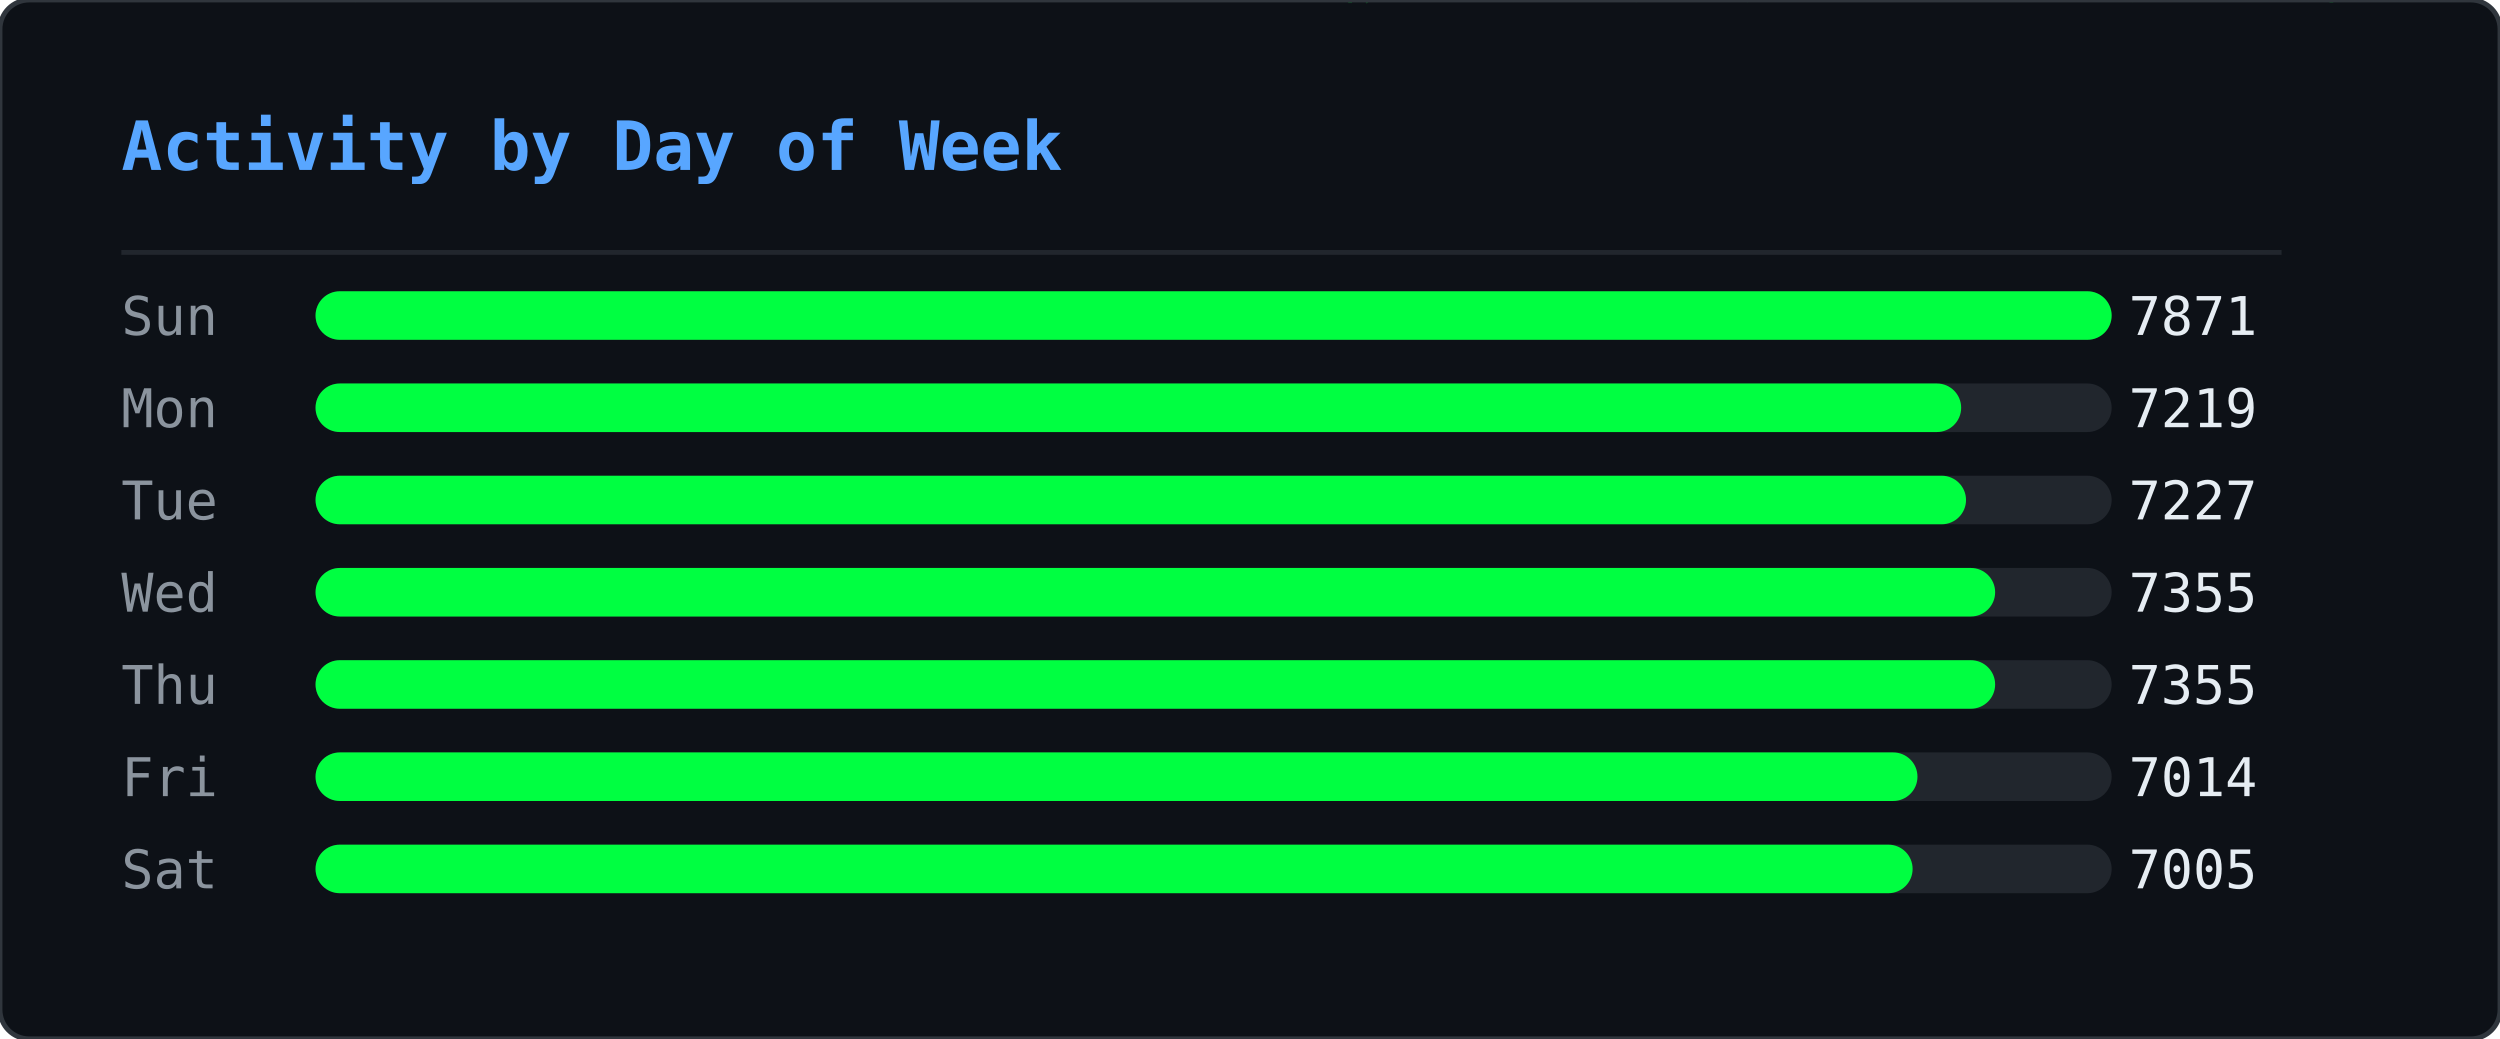
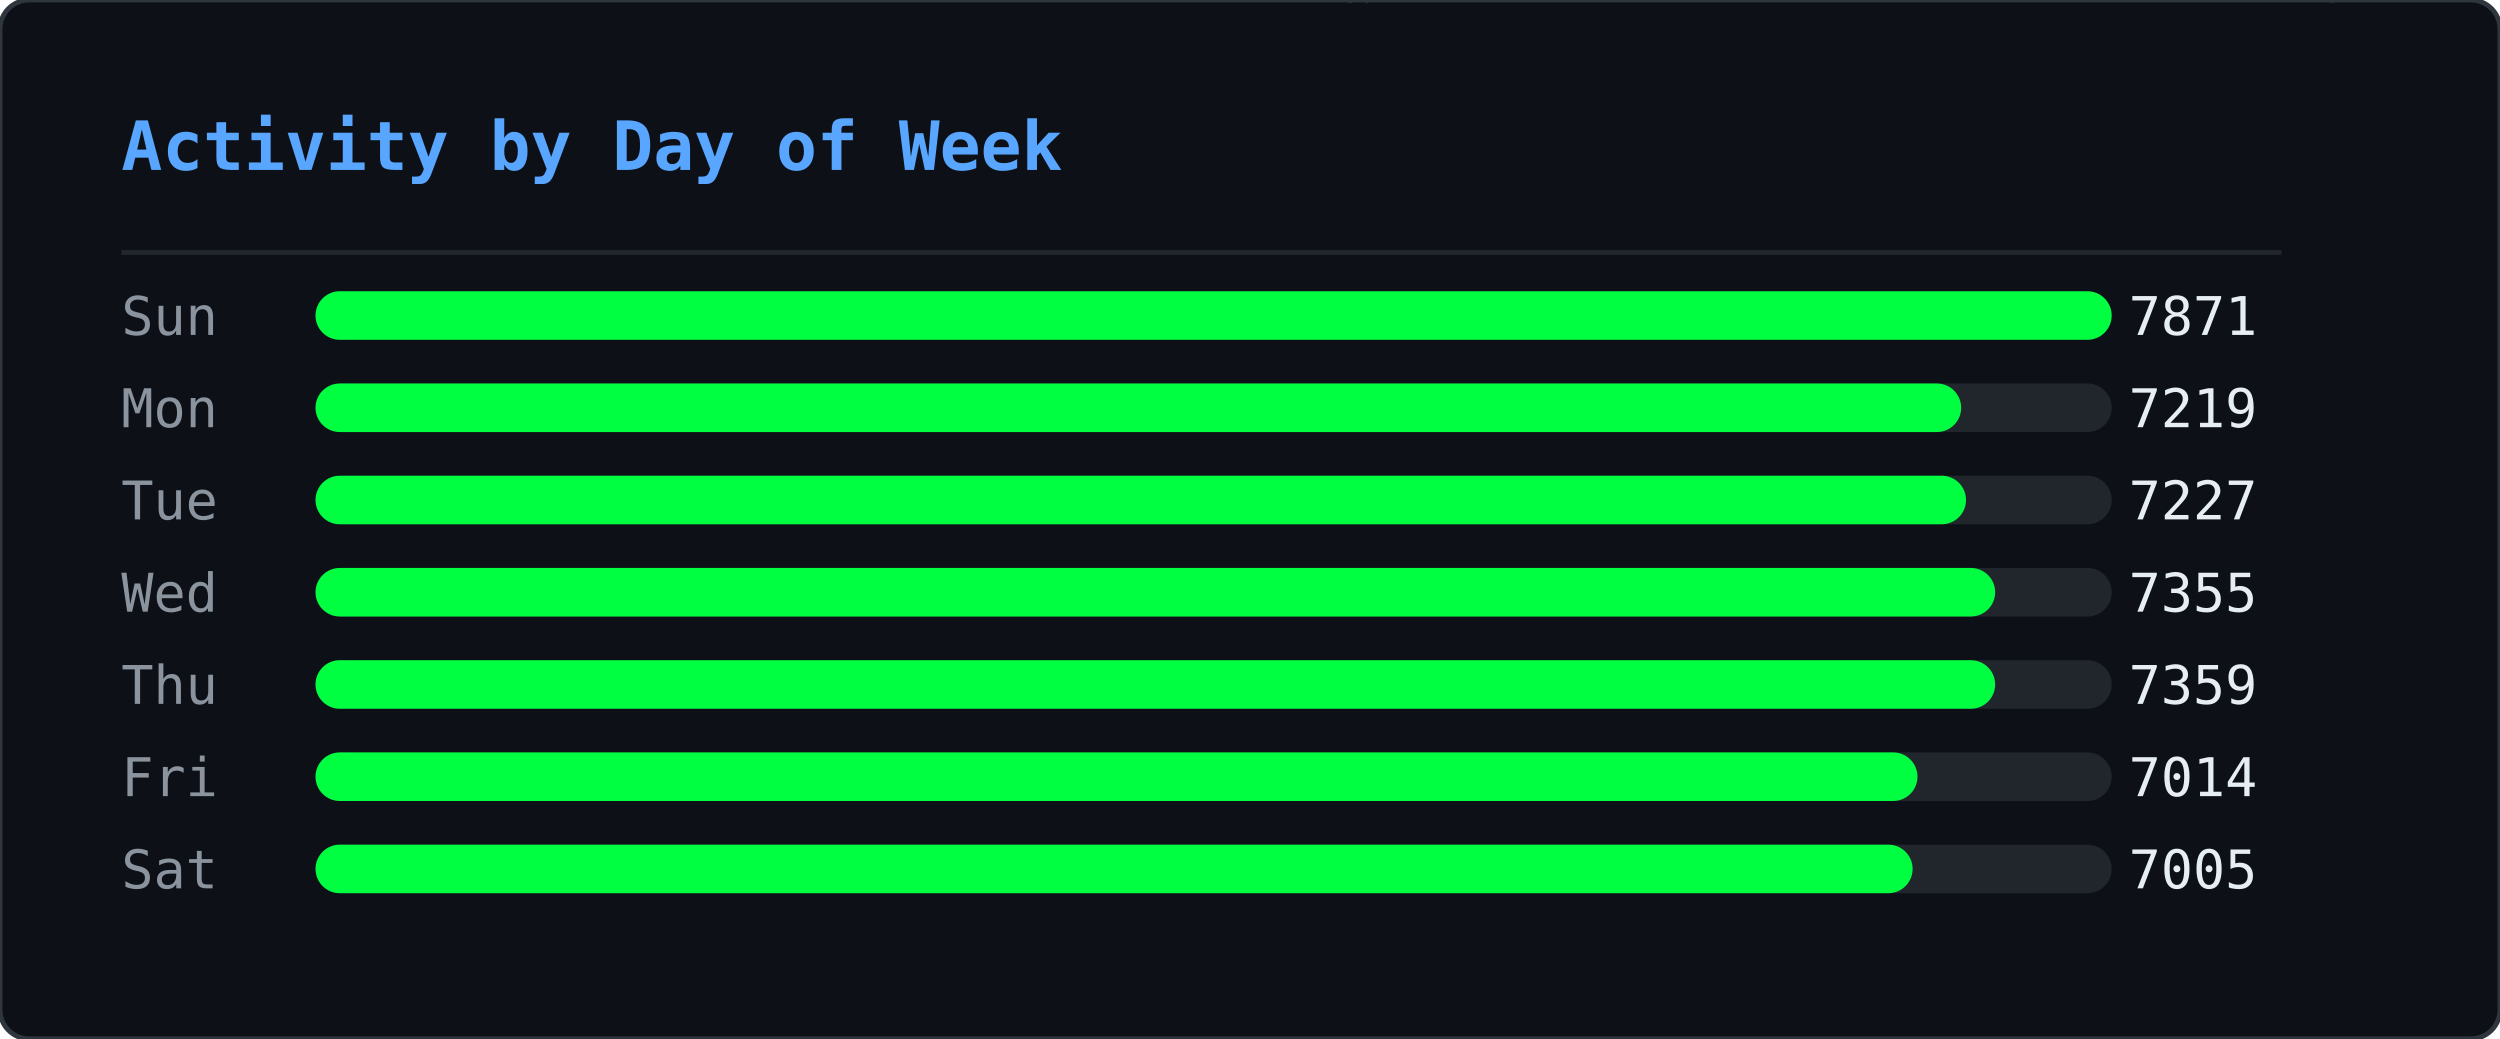
<svg xmlns="http://www.w3.org/2000/svg" width="515" height="214" viewBox="0 0 515 214">
  <defs>
    <clipPath id="ghm-clip">
      <rect width="515" height="214" rx="6" />
    </clipPath>
  </defs>
  <rect width="515" height="214" rx="6" fill="#0d1117" />
  <g clip-path="url(#ghm-clip)">
    <g opacity="0.22">
      <style>@keyframes ghm0{from{transform:translateY(-74px)}to{transform:translateY(228px)}}@keyframes ghm1{from{transform:translateY(-46px)}to{transform:translateY(228px)}}@keyframes ghm2{from{transform:translateY(-46px)}to{transform:translateY(228px)}}@keyframes ghm3{from{transform:translateY(-46px)}to{transform:translateY(228px)}}@keyframes ghm4{from{transform:translateY(-46px)}to{transform:translateY(228px)}}@keyframes ghm5{from{transform:translateY(-46px)}to{transform:translateY(228px)}}@keyframes ghm6{from{transform:translateY(-46px)}to{transform:translateY(228px)}}@keyframes ghm7{from{transform:translateY(-46px)}to{transform:translateY(228px)}}@keyframes ghm8{from{transform:translateY(-46px)}to{transform:translateY(228px)}}@keyframes ghm9{from{transform:translateY(-46px)}to{transform:translateY(228px)}}@keyframes ghm10{from{transform:translateY(-46px)}to{transform:translateY(228px)}}@keyframes ghm11{from{transform:translateY(-46px)}to{transform:translateY(228px)}}@keyframes ghm12{from{transform:translateY(-46px)}to{transform:translateY(228px)}}@keyframes ghm13{from{transform:translateY(-46px)}to{transform:translateY(228px)}}@keyframes ghm14{from{transform:translateY(-46px)}to{transform:translateY(228px)}}@keyframes ghm15{from{transform:translateY(-46px)}to{transform:translateY(228px)}}@keyframes ghm16{from{transform:translateY(-46px)}to{transform:translateY(228px)}}@keyframes ghm17{from{transform:translateY(-46px)}to{transform:translateY(228px)}}@keyframes ghm18{from{transform:translateY(-46px)}to{transform:translateY(228px)}}@keyframes ghm19{from{transform:translateY(-46px)}to{transform:translateY(228px)}}@keyframes ghm20{from{transform:translateY(-46px)}to{transform:translateY(228px)}}@keyframes ghm21{from{transform:translateY(-46px)}to{transform:translateY(228px)}}@keyframes ghm22{from{transform:translateY(-46px)}to{transform:translateY(228px)}}@keyframes ghm23{from{transform:translateY(-46px)}to{transform:translateY(228px)}}@keyframes ghm24{from{transform:translateY(-46px)}to{transform:translateY(228px)}}@keyframes ghm25{from{transform:translateY(-46px)}to{transform:translateY(228px)}}@keyframes ghm26{from{transform:translateY(-46px)}to{transform:translateY(228px)}}@keyframes ghm27{from{transform:translateY(-46px)}to{transform:translateY(228px)}}@keyframes ghm28{from{transform:translateY(-46px)}to{transform:translateY(228px)}}@keyframes ghm29{from{transform:translateY(-46px)}to{transform:translateY(228px)}}@keyframes ghm30{from{transform:translateY(-46px)}to{transform:translateY(228px)}}@keyframes ghm31{from{transform:translateY(-46px)}to{transform:translateY(228px)}}@keyframes ghm32{from{transform:translateY(-46px)}to{transform:translateY(228px)}}@keyframes ghm33{from{transform:translateY(-46px)}to{transform:translateY(228px)}}@keyframes ghm34{from{transform:translateY(-46px)}to{transform:translateY(228px)}}@keyframes ghm35{from{transform:translateY(-46px)}to{transform:translateY(228px)}}@keyframes ghm36{from{transform:translateY(-46px)}to{transform:translateY(228px)}}@keyframes ghm37{from{transform:translateY(-46px)}to{transform:translateY(228px)}}@keyframes ghm38{from{transform:translateY(-46px)}to{transform:translateY(228px)}}</style>
      <g style="animation:ghm0 1.57s linear infinite;animation-delay:-0.90s">
        <text x="407" y="0" font-family="monospace" font-size="12" fill="#00ff41">ﾇ</text>
        <text x="407" y="-14" font-family="monospace" font-size="12" fill="#00ff41" opacity="0.83">ｩ</text>
        <text x="407" y="-28" font-family="monospace" font-size="12" fill="#00ff41" opacity="0.67">ﾏ</text>
        <text x="407" y="-42" font-family="monospace" font-size="12" fill="#00ff41" opacity="0.50">ﾖ</text>
        <text x="407" y="-56" font-family="monospace" font-size="12" fill="#00ff41" opacity="0.33">ｶ</text>
        <text x="407" y="-70" font-family="monospace" font-size="12" fill="#00ff41" opacity="0.17">ﾇ</text>
      </g>
      <g style="animation:ghm1 2.57s linear infinite;animation-delay:-0.67s">
        <text x="280" y="0" font-family="monospace" font-size="12" fill="#00ff41">ﾀ</text>
        <text x="280" y="-14" font-family="monospace" font-size="12" fill="#00ff41" opacity="0.75">4</text>
        <text x="280" y="-28" font-family="monospace" font-size="12" fill="#00ff41" opacity="0.50">ｺ</text>
        <text x="280" y="-42" font-family="monospace" font-size="12" fill="#00ff41" opacity="0.25">ﾄ</text>
      </g>
      <g style="animation:ghm2 2.24s linear infinite;animation-delay:-0.15s">
        <text x="437" y="0" font-family="monospace" font-size="12" fill="#00ff41">ｳ</text>
        <text x="437" y="-14" font-family="monospace" font-size="12" fill="#00ff41" opacity="0.75">ﾁ</text>
        <text x="437" y="-28" font-family="monospace" font-size="12" fill="#00ff41" opacity="0.50">ｾ</text>
        <text x="437" y="-42" font-family="monospace" font-size="12" fill="#00ff41" opacity="0.25">ﾍ</text>
      </g>
      <g style="animation:ghm3 1.99s linear infinite;animation-delay:-0.92s">
        <text x="330" y="0" font-family="monospace" font-size="12" fill="#00ff41">ﾛ</text>
        <text x="330" y="-14" font-family="monospace" font-size="12" fill="#00ff41" opacity="0.75">ﾜ</text>
        <text x="330" y="-28" font-family="monospace" font-size="12" fill="#00ff41" opacity="0.50">ｪ</text>
        <text x="330" y="-42" font-family="monospace" font-size="12" fill="#00ff41" opacity="0.25">8</text>
      </g>
      <g style="animation:ghm4 1.84s linear infinite;animation-delay:-0.38s">
        <text x="237" y="0" font-family="monospace" font-size="12" fill="#00ff41">3</text>
        <text x="237" y="-14" font-family="monospace" font-size="12" fill="#00ff41" opacity="0.75">ﾃ</text>
        <text x="237" y="-28" font-family="monospace" font-size="12" fill="#00ff41" opacity="0.50">ﾋ</text>
        <text x="237" y="-42" font-family="monospace" font-size="12" fill="#00ff41" opacity="0.25">ﾓ</text>
      </g>
      <g style="animation:ghm5 2.70s linear infinite;animation-delay:-2.61s">
        <text x="358" y="0" font-family="monospace" font-size="12" fill="#00ff41">ｦ</text>
        <text x="358" y="-14" font-family="monospace" font-size="12" fill="#00ff41" opacity="0.75">ﾐ</text>
        <text x="358" y="-28" font-family="monospace" font-size="12" fill="#00ff41" opacity="0.50">9</text>
        <text x="358" y="-42" font-family="monospace" font-size="12" fill="#00ff41" opacity="0.25">9</text>
      </g>
      <g style="animation:ghm6 2.14s linear infinite;animation-delay:-1.62s">
        <text x="136" y="0" font-family="monospace" font-size="12" fill="#00ff41">ﾓ</text>
        <text x="136" y="-14" font-family="monospace" font-size="12" fill="#00ff41" opacity="0.75">ｵ</text>
        <text x="136" y="-28" font-family="monospace" font-size="12" fill="#00ff41" opacity="0.50">ﾈ</text>
        <text x="136" y="-42" font-family="monospace" font-size="12" fill="#00ff41" opacity="0.25">ｵ</text>
      </g>
      <g style="animation:ghm7 2.37s linear infinite;animation-delay:-1.35s">
        <text x="54" y="0" font-family="monospace" font-size="12" fill="#00ff41">ｶ</text>
        <text x="54" y="-14" font-family="monospace" font-size="12" fill="#00ff41" opacity="0.75">ﾁ</text>
        <text x="54" y="-28" font-family="monospace" font-size="12" fill="#00ff41" opacity="0.50">ｼ</text>
        <text x="54" y="-42" font-family="monospace" font-size="12" fill="#00ff41" opacity="0.25">6</text>
      </g>
      <g style="animation:ghm8 1.63s linear infinite;animation-delay:-0.55s">
        <text x="77" y="0" font-family="monospace" font-size="12" fill="#00ff41">ｫ</text>
        <text x="77" y="-14" font-family="monospace" font-size="12" fill="#00ff41" opacity="0.75">ﾝ</text>
        <text x="77" y="-28" font-family="monospace" font-size="12" fill="#00ff41" opacity="0.50">ﾈ</text>
        <text x="77" y="-42" font-family="monospace" font-size="12" fill="#00ff41" opacity="0.25">ﾉ</text>
      </g>
      <g style="animation:ghm9 2.35s linear infinite;animation-delay:-1.04s">
        <text x="476" y="0" font-family="monospace" font-size="12" fill="#00ff41">ｮ</text>
        <text x="476" y="-14" font-family="monospace" font-size="12" fill="#00ff41" opacity="0.75">ﾚ</text>
        <text x="476" y="-28" font-family="monospace" font-size="12" fill="#00ff41" opacity="0.50">ﾌ</text>
        <text x="476" y="-42" font-family="monospace" font-size="12" fill="#00ff41" opacity="0.25">ｴ</text>
      </g>
      <g style="animation:ghm10 1.87s linear infinite;animation-delay:-1.28s">
        <text x="259" y="0" font-family="monospace" font-size="12" fill="#00ff41">ﾃ</text>
        <text x="259" y="-14" font-family="monospace" font-size="12" fill="#00ff41" opacity="0.75">ﾎ</text>
        <text x="259" y="-28" font-family="monospace" font-size="12" fill="#00ff41" opacity="0.50">ﾎ</text>
        <text x="259" y="-42" font-family="monospace" font-size="12" fill="#00ff41" opacity="0.25">ﾖ</text>
      </g>
      <g style="animation:ghm11 3.13s linear infinite;animation-delay:-0.70s">
        <text x="323" y="0" font-family="monospace" font-size="12" fill="#00ff41">ｱ</text>
        <text x="323" y="-14" font-family="monospace" font-size="12" fill="#00ff41" opacity="0.75">ﾈ</text>
        <text x="323" y="-28" font-family="monospace" font-size="12" fill="#00ff41" opacity="0.50">ﾔ</text>
        <text x="323" y="-42" font-family="monospace" font-size="12" fill="#00ff41" opacity="0.25">ﾙ</text>
      </g>
      <g style="animation:ghm12 3.15s linear infinite;animation-delay:-2.99s">
        <text x="308" y="0" font-family="monospace" font-size="12" fill="#00ff41">ﾏ</text>
        <text x="308" y="-14" font-family="monospace" font-size="12" fill="#00ff41" opacity="0.75">ﾀ</text>
        <text x="308" y="-28" font-family="monospace" font-size="12" fill="#00ff41" opacity="0.50">ﾈ</text>
        <text x="308" y="-42" font-family="monospace" font-size="12" fill="#00ff41" opacity="0.25">ｺ</text>
      </g>
      <g style="animation:ghm13 2.21s linear infinite;animation-delay:-0.72s">
        <text x="500" y="0" font-family="monospace" font-size="12" fill="#00ff41">ﾐ</text>
        <text x="500" y="-14" font-family="monospace" font-size="12" fill="#00ff41" opacity="0.75">ｻ</text>
        <text x="500" y="-28" font-family="monospace" font-size="12" fill="#00ff41" opacity="0.50">1</text>
        <text x="500" y="-42" font-family="monospace" font-size="12" fill="#00ff41" opacity="0.25">ﾏ</text>
      </g>
      <g style="animation:ghm14 1.77s linear infinite;animation-delay:-1.04s">
        <text x="74" y="0" font-family="monospace" font-size="12" fill="#00ff41">ﾚ</text>
        <text x="74" y="-14" font-family="monospace" font-size="12" fill="#00ff41" opacity="0.75">0</text>
        <text x="74" y="-28" font-family="monospace" font-size="12" fill="#00ff41" opacity="0.50">ｵ</text>
        <text x="74" y="-42" font-family="monospace" font-size="12" fill="#00ff41" opacity="0.25">ﾂ</text>
      </g>
      <g style="animation:ghm15 2.15s linear infinite;animation-delay:-0.98s">
        <text x="18" y="0" font-family="monospace" font-size="12" fill="#00ff41">3</text>
        <text x="18" y="-14" font-family="monospace" font-size="12" fill="#00ff41" opacity="0.75">ﾝ</text>
        <text x="18" y="-28" font-family="monospace" font-size="12" fill="#00ff41" opacity="0.50">ﾅ</text>
        <text x="18" y="-42" font-family="monospace" font-size="12" fill="#00ff41" opacity="0.25">4</text>
      </g>
      <g style="animation:ghm16 3.18s linear infinite;animation-delay:-1.04s">
        <text x="248" y="0" font-family="monospace" font-size="12" fill="#00ff41">ﾁ</text>
        <text x="248" y="-14" font-family="monospace" font-size="12" fill="#00ff41" opacity="0.75">2</text>
        <text x="248" y="-28" font-family="monospace" font-size="12" fill="#00ff41" opacity="0.50">ｲ</text>
        <text x="248" y="-42" font-family="monospace" font-size="12" fill="#00ff41" opacity="0.25">3</text>
      </g>
      <g style="animation:ghm17 3.13s linear infinite;animation-delay:-1.82s">
        <text x="301" y="0" font-family="monospace" font-size="12" fill="#00ff41">ﾎ</text>
        <text x="301" y="-14" font-family="monospace" font-size="12" fill="#00ff41" opacity="0.75">ﾜ</text>
        <text x="301" y="-28" font-family="monospace" font-size="12" fill="#00ff41" opacity="0.50">ｸ</text>
        <text x="301" y="-42" font-family="monospace" font-size="12" fill="#00ff41" opacity="0.25">ｼ</text>
      </g>
      <g style="animation:ghm18 2.52s linear infinite;animation-delay:-1.46s">
        <text x="334" y="0" font-family="monospace" font-size="12" fill="#00ff41">ｷ</text>
        <text x="334" y="-14" font-family="monospace" font-size="12" fill="#00ff41" opacity="0.75">6</text>
        <text x="334" y="-28" font-family="monospace" font-size="12" fill="#00ff41" opacity="0.50">ｩ</text>
        <text x="334" y="-42" font-family="monospace" font-size="12" fill="#00ff41" opacity="0.25">ｸ</text>
      </g>
      <g style="animation:ghm19 1.94s linear infinite;animation-delay:-0.80s">
        <text x="331" y="0" font-family="monospace" font-size="12" fill="#00ff41">ｺ</text>
        <text x="331" y="-14" font-family="monospace" font-size="12" fill="#00ff41" opacity="0.75">ｶ</text>
        <text x="331" y="-28" font-family="monospace" font-size="12" fill="#00ff41" opacity="0.50">ｴ</text>
        <text x="331" y="-42" font-family="monospace" font-size="12" fill="#00ff41" opacity="0.25">ﾓ</text>
      </g>
      <g style="animation:ghm20 2.72s linear infinite;animation-delay:-0.41s">
        <text x="475" y="0" font-family="monospace" font-size="12" fill="#00ff41">3</text>
        <text x="475" y="-14" font-family="monospace" font-size="12" fill="#00ff41" opacity="0.75">ﾊ</text>
        <text x="475" y="-28" font-family="monospace" font-size="12" fill="#00ff41" opacity="0.50">ﾓ</text>
        <text x="475" y="-42" font-family="monospace" font-size="12" fill="#00ff41" opacity="0.25">ｪ</text>
      </g>
      <g style="animation:ghm21 1.65s linear infinite;animation-delay:-0.06s">
        <text x="466" y="0" font-family="monospace" font-size="12" fill="#00ff41">ﾛ</text>
        <text x="466" y="-14" font-family="monospace" font-size="12" fill="#00ff41" opacity="0.75">0</text>
        <text x="466" y="-28" font-family="monospace" font-size="12" fill="#00ff41" opacity="0.50">ﾝ</text>
        <text x="466" y="-42" font-family="monospace" font-size="12" fill="#00ff41" opacity="0.25">ﾘ</text>
      </g>
      <g style="animation:ghm22 1.88s linear infinite;animation-delay:-0.11s">
        <text x="433" y="0" font-family="monospace" font-size="12" fill="#00ff41">ｶ</text>
        <text x="433" y="-14" font-family="monospace" font-size="12" fill="#00ff41" opacity="0.75">ﾘ</text>
        <text x="433" y="-28" font-family="monospace" font-size="12" fill="#00ff41" opacity="0.50">4</text>
        <text x="433" y="-42" font-family="monospace" font-size="12" fill="#00ff41" opacity="0.25">ｹ</text>
      </g>
      <g style="animation:ghm23 1.72s linear infinite;animation-delay:-1.29s">
        <text x="139" y="0" font-family="monospace" font-size="12" fill="#00ff41">ﾖ</text>
        <text x="139" y="-14" font-family="monospace" font-size="12" fill="#00ff41" opacity="0.75">5</text>
        <text x="139" y="-28" font-family="monospace" font-size="12" fill="#00ff41" opacity="0.50">ｳ</text>
        <text x="139" y="-42" font-family="monospace" font-size="12" fill="#00ff41" opacity="0.25">ﾚ</text>
      </g>
      <g style="animation:ghm24 3.11s linear infinite;animation-delay:-1.97s">
        <text x="160" y="0" font-family="monospace" font-size="12" fill="#00ff41">1</text>
        <text x="160" y="-14" font-family="monospace" font-size="12" fill="#00ff41" opacity="0.75">0</text>
        <text x="160" y="-28" font-family="monospace" font-size="12" fill="#00ff41" opacity="0.50">ﾘ</text>
        <text x="160" y="-42" font-family="monospace" font-size="12" fill="#00ff41" opacity="0.25">7</text>
      </g>
      <g style="animation:ghm25 2.23s linear infinite;animation-delay:-0.66s">
        <text x="439" y="0" font-family="monospace" font-size="12" fill="#00ff41">ｿ</text>
        <text x="439" y="-14" font-family="monospace" font-size="12" fill="#00ff41" opacity="0.75">ﾒ</text>
        <text x="439" y="-28" font-family="monospace" font-size="12" fill="#00ff41" opacity="0.50">ｨ</text>
        <text x="439" y="-42" font-family="monospace" font-size="12" fill="#00ff41" opacity="0.25">ｻ</text>
      </g>
      <g style="animation:ghm26 3.20s linear infinite;animation-delay:-1.89s">
        <text x="402" y="0" font-family="monospace" font-size="12" fill="#00ff41">5</text>
        <text x="402" y="-14" font-family="monospace" font-size="12" fill="#00ff41" opacity="0.75">ﾕ</text>
        <text x="402" y="-28" font-family="monospace" font-size="12" fill="#00ff41" opacity="0.50">ﾌ</text>
        <text x="402" y="-42" font-family="monospace" font-size="12" fill="#00ff41" opacity="0.25">ﾌ</text>
      </g>
      <g style="animation:ghm27 2.84s linear infinite;animation-delay:-0.59s">
        <text x="114" y="0" font-family="monospace" font-size="12" fill="#00ff41">ｱ</text>
        <text x="114" y="-14" font-family="monospace" font-size="12" fill="#00ff41" opacity="0.75">ｪ</text>
        <text x="114" y="-28" font-family="monospace" font-size="12" fill="#00ff41" opacity="0.50">0</text>
        <text x="114" y="-42" font-family="monospace" font-size="12" fill="#00ff41" opacity="0.25">3</text>
      </g>
      <g style="animation:ghm28 3.04s linear infinite;animation-delay:-0.90s">
        <text x="398" y="0" font-family="monospace" font-size="12" fill="#00ff41">ﾖ</text>
        <text x="398" y="-14" font-family="monospace" font-size="12" fill="#00ff41" opacity="0.75">ｹ</text>
        <text x="398" y="-28" font-family="monospace" font-size="12" fill="#00ff41" opacity="0.50">ﾛ</text>
        <text x="398" y="-42" font-family="monospace" font-size="12" fill="#00ff41" opacity="0.25">ﾝ</text>
      </g>
      <g style="animation:ghm29 3.08s linear infinite;animation-delay:-2.24s">
        <text x="136" y="0" font-family="monospace" font-size="12" fill="#00ff41">ｳ</text>
        <text x="136" y="-14" font-family="monospace" font-size="12" fill="#00ff41" opacity="0.75">4</text>
        <text x="136" y="-28" font-family="monospace" font-size="12" fill="#00ff41" opacity="0.50">ﾒ</text>
        <text x="136" y="-42" font-family="monospace" font-size="12" fill="#00ff41" opacity="0.25">ｾ</text>
      </g>
      <g style="animation:ghm30 1.64s linear infinite;animation-delay:-1.17s">
        <text x="151" y="0" font-family="monospace" font-size="12" fill="#00ff41">ﾒ</text>
        <text x="151" y="-14" font-family="monospace" font-size="12" fill="#00ff41" opacity="0.75">ﾙ</text>
        <text x="151" y="-28" font-family="monospace" font-size="12" fill="#00ff41" opacity="0.50">ｵ</text>
        <text x="151" y="-42" font-family="monospace" font-size="12" fill="#00ff41" opacity="0.25">ﾓ</text>
      </g>
      <g style="animation:ghm31 2.93s linear infinite;animation-delay:-2.38s">
        <text x="173" y="0" font-family="monospace" font-size="12" fill="#00ff41">ﾖ</text>
        <text x="173" y="-14" font-family="monospace" font-size="12" fill="#00ff41" opacity="0.75">9</text>
        <text x="173" y="-28" font-family="monospace" font-size="12" fill="#00ff41" opacity="0.50">9</text>
        <text x="173" y="-42" font-family="monospace" font-size="12" fill="#00ff41" opacity="0.25">ｾ</text>
      </g>
      <g style="animation:ghm32 2.81s linear infinite;animation-delay:-1.81s">
        <text x="71" y="0" font-family="monospace" font-size="12" fill="#00ff41">ｳ</text>
        <text x="71" y="-14" font-family="monospace" font-size="12" fill="#00ff41" opacity="0.75">ﾊ</text>
        <text x="71" y="-28" font-family="monospace" font-size="12" fill="#00ff41" opacity="0.50">ｺ</text>
        <text x="71" y="-42" font-family="monospace" font-size="12" fill="#00ff41" opacity="0.25">ｺ</text>
      </g>
      <g style="animation:ghm33 3.12s linear infinite;animation-delay:-1.67s">
        <text x="228" y="0" font-family="monospace" font-size="12" fill="#00ff41">ｽ</text>
        <text x="228" y="-14" font-family="monospace" font-size="12" fill="#00ff41" opacity="0.75">1</text>
        <text x="228" y="-28" font-family="monospace" font-size="12" fill="#00ff41" opacity="0.50">ﾄ</text>
        <text x="228" y="-42" font-family="monospace" font-size="12" fill="#00ff41" opacity="0.25">ﾅ</text>
      </g>
      <g style="animation:ghm34 2.99s linear infinite;animation-delay:-0.61s">
        <text x="154" y="0" font-family="monospace" font-size="12" fill="#00ff41">ﾜ</text>
        <text x="154" y="-14" font-family="monospace" font-size="12" fill="#00ff41" opacity="0.75">ｶ</text>
        <text x="154" y="-28" font-family="monospace" font-size="12" fill="#00ff41" opacity="0.50">ｬ</text>
        <text x="154" y="-42" font-family="monospace" font-size="12" fill="#00ff41" opacity="0.25">ｴ</text>
      </g>
      <g style="animation:ghm35 2.78s linear infinite;animation-delay:-2.63s">
        <text x="126" y="0" font-family="monospace" font-size="12" fill="#00ff41">ﾚ</text>
        <text x="126" y="-14" font-family="monospace" font-size="12" fill="#00ff41" opacity="0.75">ﾇ</text>
        <text x="126" y="-28" font-family="monospace" font-size="12" fill="#00ff41" opacity="0.50">ｺ</text>
        <text x="126" y="-42" font-family="monospace" font-size="12" fill="#00ff41" opacity="0.25">ｧ</text>
      </g>
      <g style="animation:ghm36 3.07s linear infinite;animation-delay:-1.25s">
        <text x="20" y="0" font-family="monospace" font-size="12" fill="#00ff41">ｸ</text>
        <text x="20" y="-14" font-family="monospace" font-size="12" fill="#00ff41" opacity="0.75">ｳ</text>
        <text x="20" y="-28" font-family="monospace" font-size="12" fill="#00ff41" opacity="0.50">ｯ</text>
        <text x="20" y="-42" font-family="monospace" font-size="12" fill="#00ff41" opacity="0.25">0</text>
      </g>
      <g style="animation:ghm37 2.26s linear infinite;animation-delay:-1.19s">
        <text x="275" y="0" font-family="monospace" font-size="12" fill="#00ff41">ｨ</text>
        <text x="275" y="-14" font-family="monospace" font-size="12" fill="#00ff41" opacity="0.75">ｱ</text>
        <text x="275" y="-28" font-family="monospace" font-size="12" fill="#00ff41" opacity="0.50">ﾓ</text>
        <text x="275" y="-42" font-family="monospace" font-size="12" fill="#00ff41" opacity="0.25">1</text>
      </g>
      <g style="animation:ghm38 1.89s linear infinite;animation-delay:-0.99s">
        <text x="183" y="0" font-family="monospace" font-size="12" fill="#00ff41">7</text>
        <text x="183" y="-14" font-family="monospace" font-size="12" fill="#00ff41" opacity="0.75">2</text>
        <text x="183" y="-28" font-family="monospace" font-size="12" fill="#00ff41" opacity="0.50">1</text>
        <text x="183" y="-42" font-family="monospace" font-size="12" fill="#00ff41" opacity="0.25">ｸ</text>
      </g>
    </g>
  </g>
  <rect width="515" height="214" rx="6" fill="none" stroke="#30363d" stroke-width="1" />
  <text x="25" y="35" font-family="monospace" font-size="14" font-weight="600" fill="#58a6ff">Activity by Day of Week</text>
  <line x1="25" y1="52" x2="470" y2="52" stroke="#21262d" stroke-width="1" />
  <text x="25" y="69" font-family="monospace" font-size="11" fill="#8b949e">Sun</text>
  <rect x="65" y="60" width="370" height="10" rx="5" fill="#21262d" />
  <rect x="65" y="60" width="370" height="10" rx="5" fill="#00ff41" />
  <text x="465" y="69" text-anchor="end" font-family="monospace" font-size="11" fill="#e6edf3">7871</text>
  <text x="25" y="88" font-family="monospace" font-size="11" fill="#8b949e">Mon</text>
  <rect x="65" y="79" width="370" height="10" rx="5" fill="#21262d" />
  <rect x="65" y="79" width="339" height="10" rx="5" fill="#00ff41" />
  <text x="465" y="88" text-anchor="end" font-family="monospace" font-size="11" fill="#e6edf3">7219</text>
  <text x="25" y="107" font-family="monospace" font-size="11" fill="#8b949e">Tue</text>
  <rect x="65" y="98" width="370" height="10" rx="5" fill="#21262d" />
  <rect x="65" y="98" width="340" height="10" rx="5" fill="#00ff41" />
  <text x="465" y="107" text-anchor="end" font-family="monospace" font-size="11" fill="#e6edf3">7227</text>
  <text x="25" y="126" font-family="monospace" font-size="11" fill="#8b949e">Wed</text>
  <rect x="65" y="117" width="370" height="10" rx="5" fill="#21262d" />
  <rect x="65" y="117" width="346" height="10" rx="5" fill="#00ff41" />
  <text x="465" y="126" text-anchor="end" font-family="monospace" font-size="11" fill="#e6edf3">7355</text>
  <text x="25" y="145" font-family="monospace" font-size="11" fill="#8b949e">Thu</text>
  <rect x="65" y="136" width="370" height="10" rx="5" fill="#21262d" />
  <rect x="65" y="136" width="346" height="10" rx="5" fill="#00ff41" />
-   <text x="465" y="145" text-anchor="end" font-family="monospace" font-size="11" fill="#e6edf3">7355</text>
+   <text x="465" y="145" text-anchor="end" font-family="monospace" font-size="11" fill="#e6edf3">7359</text>
  <text x="25" y="164" font-family="monospace" font-size="11" fill="#8b949e">Fri</text>
  <rect x="65" y="155" width="370" height="10" rx="5" fill="#21262d" />
  <rect x="65" y="155" width="330" height="10" rx="5" fill="#00ff41" />
  <text x="465" y="164" text-anchor="end" font-family="monospace" font-size="11" fill="#e6edf3">7014</text>
  <text x="25" y="183" font-family="monospace" font-size="11" fill="#8b949e">Sat</text>
  <rect x="65" y="174" width="370" height="10" rx="5" fill="#21262d" />
  <rect x="65" y="174" width="329" height="10" rx="5" fill="#00ff41" />
  <text x="465" y="183" text-anchor="end" font-family="monospace" font-size="11" fill="#e6edf3">7005</text>
</svg>
